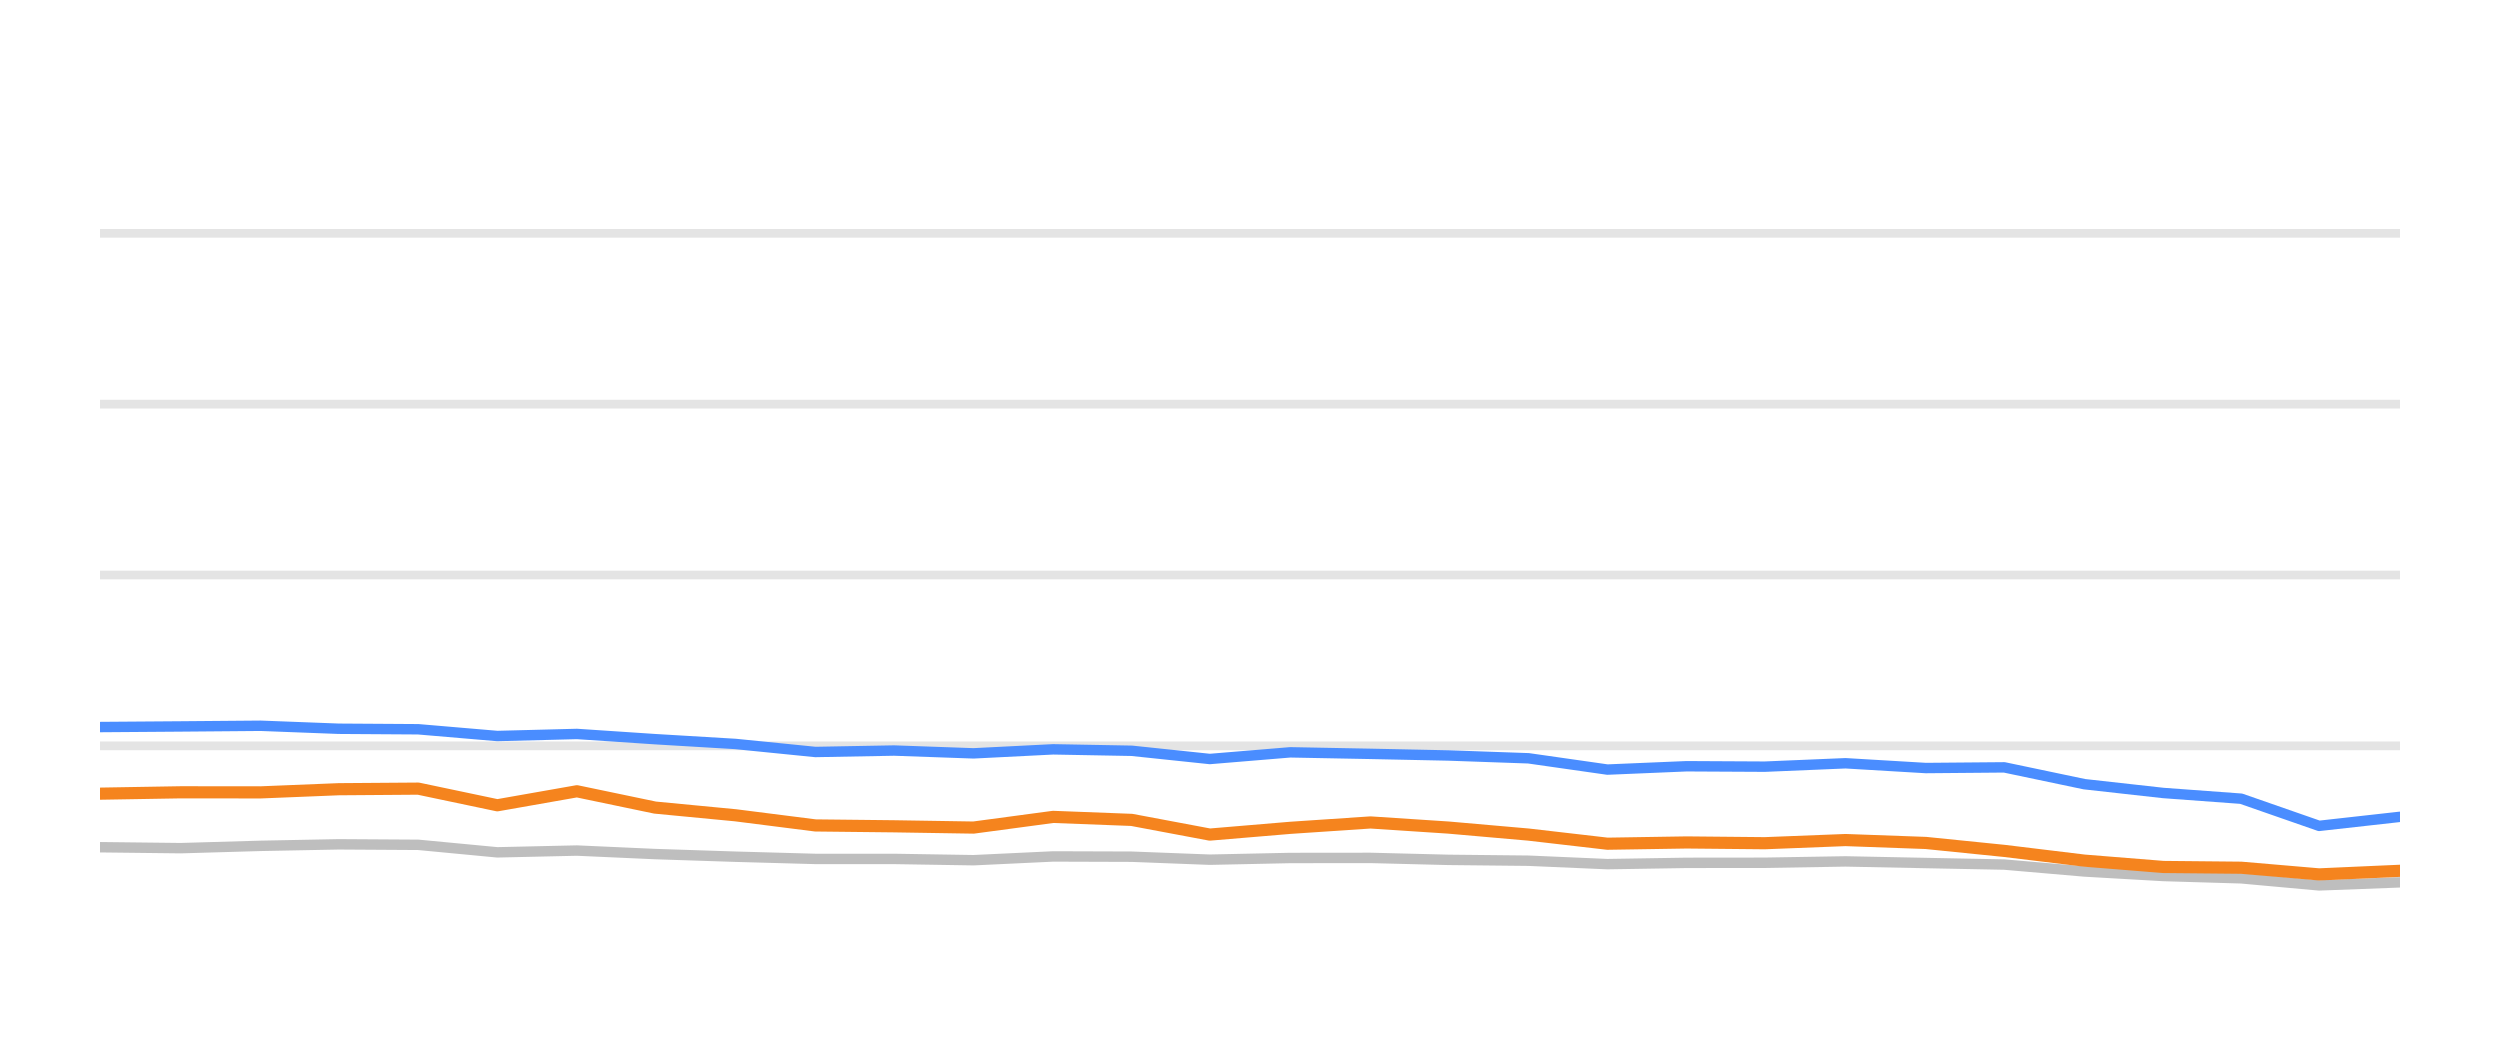
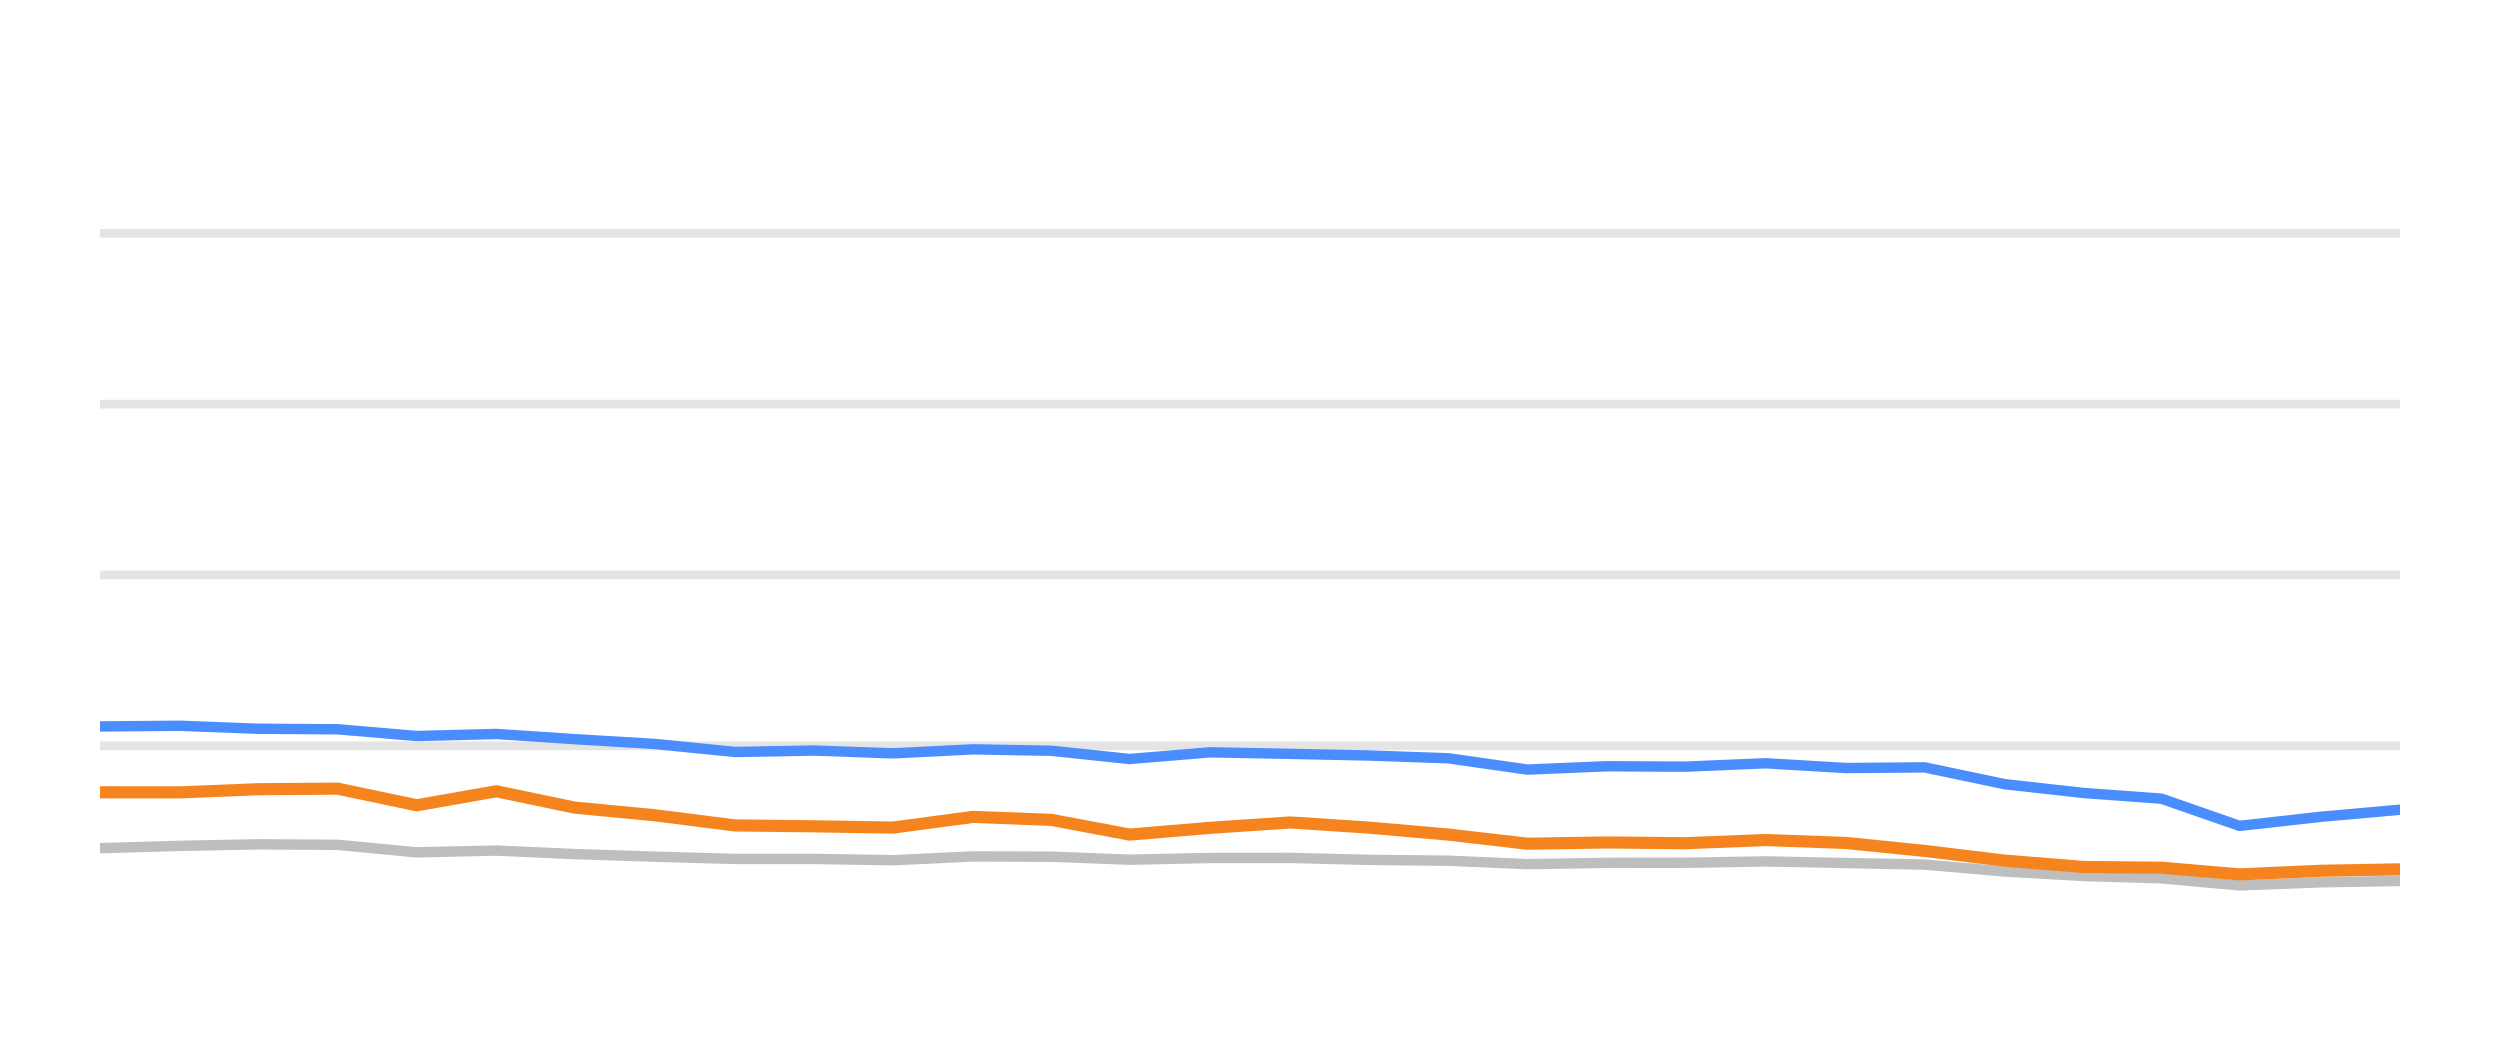
<svg xmlns="http://www.w3.org/2000/svg" width="144pt" height="60pt" viewBox="0 0 144 60" version="1.1">
  <defs>
    <style type="text/css">*{stroke-linejoin: round; stroke-linecap: butt}</style>
  </defs>
  <g id="figure_1">
    <g id="patch_1">
      <path d="M 0 60  L 144 60  L 144 0  L 0 0  L 0 60  z " style="fill: none; opacity: 0" />
    </g>
    <g id="axes_1">
      <g id="patch_2">
        <path d="M 5.76 52.8  L 138.24 52.8  L 138.24 3.6  L 5.76 3.6  L 5.76 52.8  z " style="fill: none" />
      </g>
      <g id="matplotlib.axis_1" />
      <g id="matplotlib.axis_2" />
      <g id="line2d_1">
-         <path d="M 5.76 42.96  L 138.24 42.96  " clip-path="url(#p9cd5692dd8)" style="fill: none; stroke: #b2b2b2; stroke-opacity: 0.35; stroke-width: 0.5; stroke-linecap: square" />
+         <path d="M 5.76 42.96  L 138.24 42.96  " clip-path="url(#p4755afe045)" style="fill: none; stroke: #b2b2b2; stroke-opacity: 0.35; stroke-width: 0.5; stroke-linecap: square" />
      </g>
      <g id="line2d_2">
-         <path d="M 5.76 33.12  L 138.24 33.12  " clip-path="url(#p9cd5692dd8)" style="fill: none; stroke: #b2b2b2; stroke-opacity: 0.35; stroke-width: 0.5; stroke-linecap: square" />
+         <path d="M 5.76 33.12  L 138.24 33.12  " clip-path="url(#p4755afe045)" style="fill: none; stroke: #b2b2b2; stroke-opacity: 0.35; stroke-width: 0.5; stroke-linecap: square" />
      </g>
      <g id="line2d_3">
-         <path d="M 5.76 23.28  L 138.24 23.28  " clip-path="url(#p9cd5692dd8)" style="fill: none; stroke: #b2b2b2; stroke-opacity: 0.35; stroke-width: 0.5; stroke-linecap: square" />
+         <path d="M 5.76 23.28  L 138.24 23.28  " clip-path="url(#p4755afe045)" style="fill: none; stroke: #b2b2b2; stroke-opacity: 0.35; stroke-width: 0.5; stroke-linecap: square" />
      </g>
      <g id="line2d_4">
-         <path d="M 5.76 13.44  L 138.24 13.44  " clip-path="url(#p9cd5692dd8)" style="fill: none; stroke: #b2b2b2; stroke-opacity: 0.35; stroke-width: 0.5; stroke-linecap: square" />
+         <path d="M 5.76 13.44  L 138.24 13.44  " clip-path="url(#p4755afe045)" style="fill: none; stroke: #b2b2b2; stroke-opacity: 0.35; stroke-width: 0.5; stroke-linecap: square" />
      </g>
      <g id="line2d_5">
-         <path d="M 5.76 48.8  L 10.413 48.854  L 15.01 48.721  L 19.508 48.633  L 24.091 48.662  L 28.647 49.095  L 33.23 48.992  L 37.733 49.194  L 42.363 49.346  L 46.968 49.474  L 51.497 49.474  L 56.074 49.548  L 60.661 49.331  L 65.187 49.346  L 69.686 49.518  L 74.319 49.42  L 78.94 49.415  L 83.432 49.528  L 88.04 49.577  L 92.587 49.774  L 97.151 49.7  L 101.647 49.695  L 106.301 49.617  L 110.93 49.71  L 115.446 49.799  L 120.058 50.197  L 124.604 50.458  L 129.09 50.591  L 133.581 50.999  L 138.24 50.822  " clip-path="url(#p9cd5692dd8)" style="fill: none; stroke: #bebebe; stroke-width: 0.6; stroke-linecap: round" />
+         <path d="M 5.76 48.854  L 10.36 48.721  L 14.86 48.633  L 19.445 48.662  L 24.004 49.095  L 28.59 48.992  L 33.095 49.194  L 37.727 49.346  L 42.335 49.474  L 46.866 49.474  L 51.446 49.548  L 56.035 49.331  L 60.564 49.346  L 65.065 49.518  L 69.701 49.42  L 74.324 49.415  L 78.819 49.528  L 83.429 49.577  L 87.978 49.774  L 92.545 49.7  L 97.043 49.695  L 101.7 49.617  L 106.331 49.71  L 110.85 49.799  L 115.465 50.197  L 120.013 50.458  L 124.501 50.591  L 128.995 50.999  L 133.656 50.822  L 138.24 50.743  " clip-path="url(#p4755afe045)" style="fill: none; stroke: #bebebe; stroke-width: 0.6; stroke-linecap: round" />
      </g>
      <g id="line2d_6">
-         <path d="M 5.76 41.878  L 10.413 41.843  L 15.01 41.804  L 19.508 41.976  L 24.091 42.006  L 28.647 42.394  L 33.23 42.276  L 37.733 42.576  L 42.363 42.852  L 46.968 43.314  L 51.497 43.231  L 56.074 43.393  L 60.661 43.162  L 65.187 43.245  L 69.686 43.718  L 74.319 43.334  L 78.94 43.422  L 83.432 43.516  L 88.04 43.678  L 92.587 44.328  L 97.151 44.136  L 101.647 44.16  L 106.301 43.964  L 110.93 44.239  L 115.446 44.2  L 120.058 45.169  L 124.604 45.676  L 129.09 46.005  L 133.581 47.57  L 138.24 47.049  " clip-path="url(#p9cd5692dd8)" style="fill: none; stroke: #4a8dff; stroke-width: 0.6; stroke-linecap: round" />
+         <path d="M 5.76 41.843  L 10.36 41.804  L 14.86 41.976  L 19.445 42.006  L 24.004 42.394  L 28.59 42.276  L 33.095 42.576  L 37.727 42.852  L 42.335 43.314  L 46.866 43.231  L 51.446 43.393  L 56.035 43.162  L 60.564 43.245  L 65.065 43.718  L 69.701 43.334  L 74.324 43.422  L 78.819 43.516  L 83.429 43.678  L 87.978 44.328  L 92.545 44.136  L 97.043 44.16  L 101.7 43.964  L 106.331 44.239  L 110.85 44.2  L 115.465 45.169  L 120.013 45.676  L 124.501 46.005  L 128.995 47.57  L 133.656 47.049  L 138.24 46.64  " clip-path="url(#p4755afe045)" style="fill: none; stroke: #4a8dff; stroke-width: 0.6; stroke-linecap: round" />
      </g>
      <g id="line2d_7">
-         <path d="M 5.76 45.715  L 10.413 45.636  L 15.01 45.641  L 19.508 45.459  L 24.091 45.425  L 28.647 46.384  L 33.23 45.577  L 37.733 46.517  L 42.363 46.96  L 46.968 47.545  L 51.497 47.595  L 56.074 47.668  L 60.661 47.053  L 65.187 47.226  L 69.686 48.072  L 74.319 47.683  L 78.94 47.373  L 83.432 47.668  L 88.04 48.072  L 92.587 48.598  L 97.151 48.525  L 101.647 48.569  L 106.301 48.387  L 110.93 48.554  L 115.446 49.012  L 120.058 49.572  L 124.604 49.937  L 129.09 49.981  L 133.581 50.365  L 138.24 50.158  " clip-path="url(#p9cd5692dd8)" style="fill: none; stroke: #f5841e; stroke-width: 0.7; stroke-linecap: round" />
+         <path d="M 5.76 45.636  L 10.36 45.641  L 14.86 45.459  L 19.445 45.425  L 24.004 46.384  L 28.59 45.577  L 33.095 46.517  L 37.727 46.96  L 42.335 47.545  L 46.866 47.595  L 51.446 47.668  L 56.035 47.053  L 60.564 47.226  L 65.065 48.072  L 69.701 47.683  L 74.324 47.373  L 78.819 47.668  L 83.429 48.072  L 87.978 48.598  L 92.545 48.525  L 97.043 48.569  L 101.7 48.387  L 106.331 48.554  L 110.85 49.012  L 115.465 49.572  L 120.013 49.937  L 124.501 49.981  L 128.995 50.365  L 133.656 50.158  L 138.24 50.074  " clip-path="url(#p4755afe045)" style="fill: none; stroke: #f5841e; stroke-width: 0.7; stroke-linecap: round" />
      </g>
    </g>
  </g>
  <defs>
-     <clipPath id="p9cd5692dd8">
+     <clipPath id="p4755afe045">
      <rect x="5.76" y="3.6" width="132.48" height="49.2" />
    </clipPath>
  </defs>
</svg>
